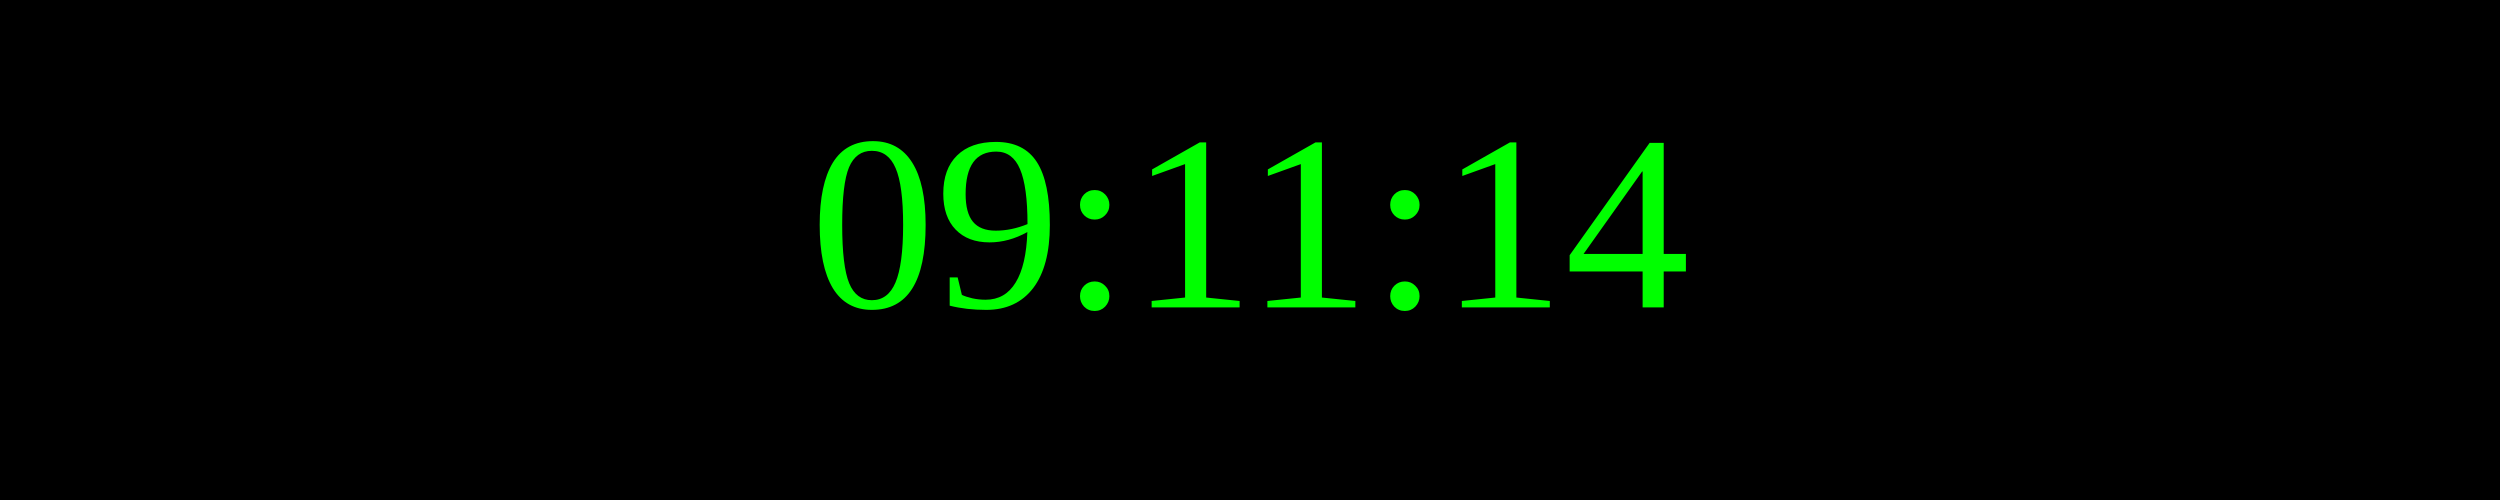
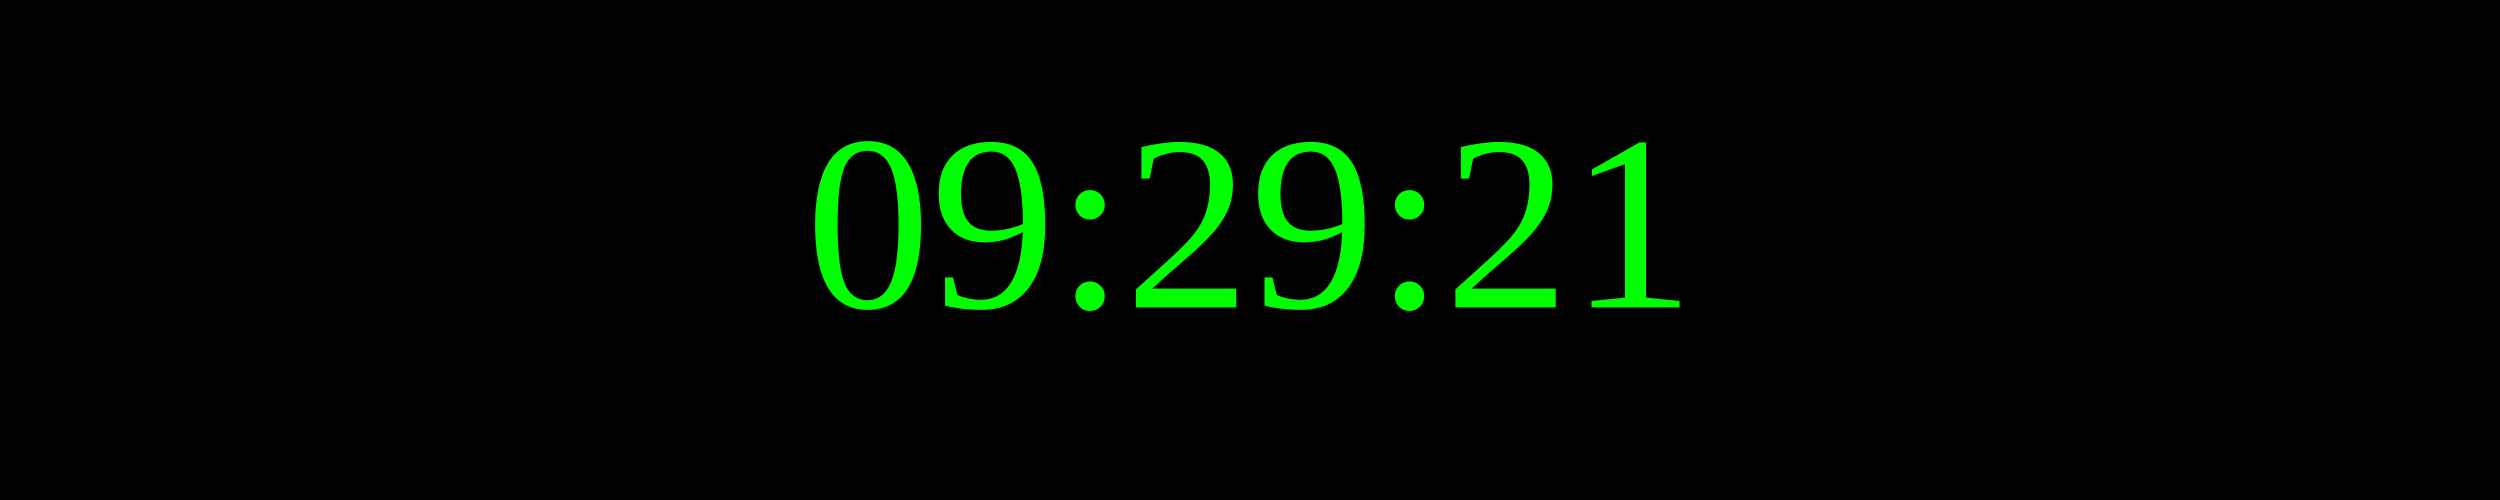
<svg xmlns="http://www.w3.org/2000/svg" width="250" height="50">
  <rect width="100%" height="100%" fill="black" />
  <text x="50%" y="50%" font-size="25" fill="lime" text-anchor="middle" dominant-baseline="middle">
- 09:11:14
+ 09:29:21
</text>
</svg>
